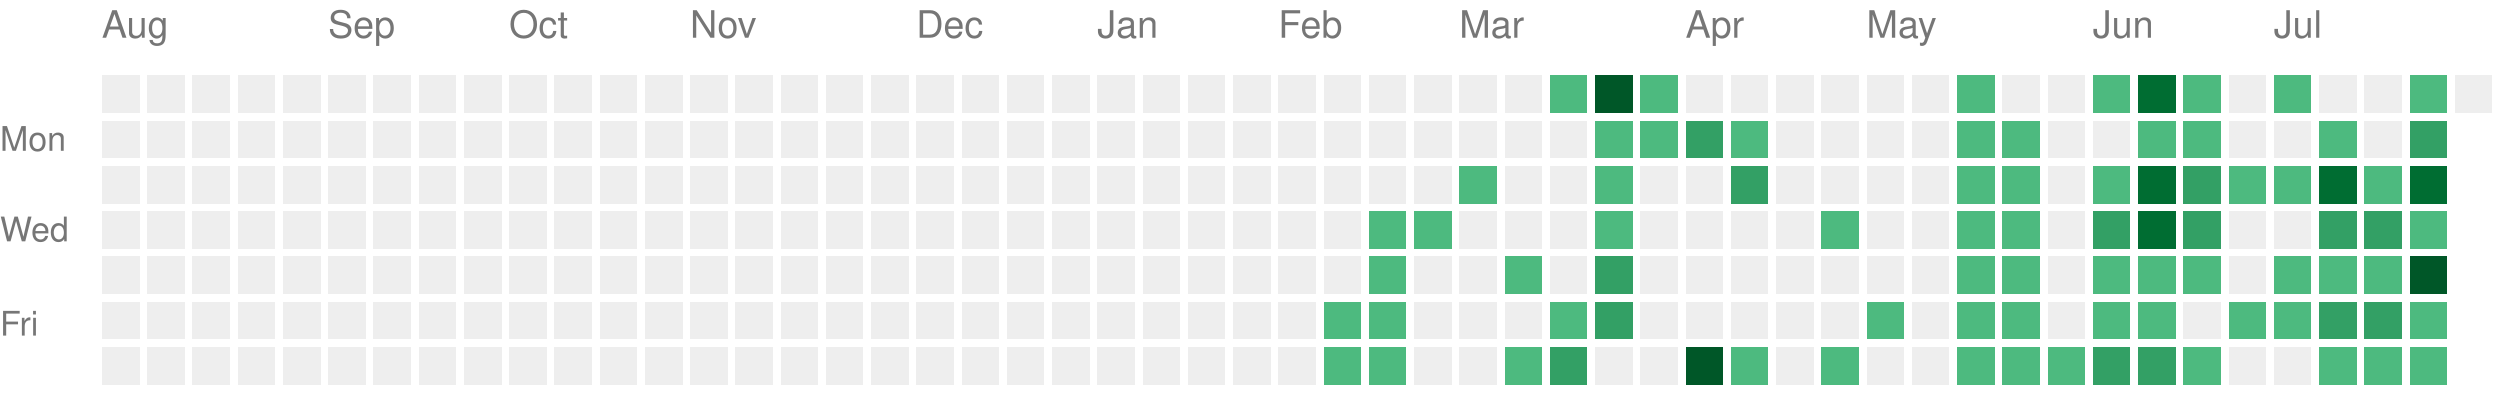
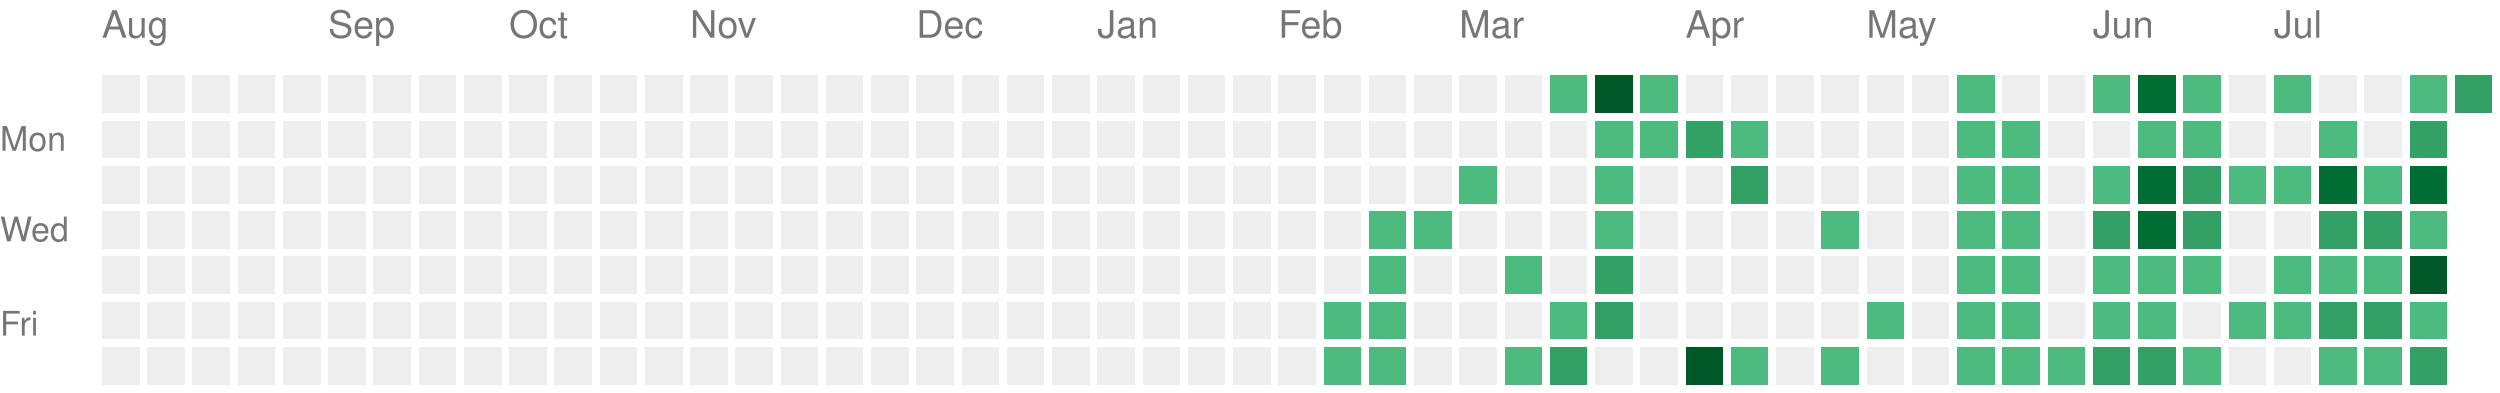
<svg xmlns="http://www.w3.org/2000/svg" version="1.1" width="663" height="104">
  <rect style="fill:#EEEEEE;shape-rendering:crispedges;" data-score="0" data-date="2025-08-03" x="27" y="20" width="10" height="10" />
  <rect style="fill:#EEEEEE;shape-rendering:crispedges;" data-score="0" data-date="2025-08-10" x="39" y="20" width="10" height="10" />
  <rect style="fill:#EEEEEE;shape-rendering:crispedges;" data-score="0" data-date="2025-08-17" x="51" y="20" width="10" height="10" />
  <rect style="fill:#EEEEEE;shape-rendering:crispedges;" data-score="0" data-date="2025-08-24" x="63" y="20" width="10" height="10" />
  <rect style="fill:#EEEEEE;shape-rendering:crispedges;" data-score="0" data-date="2025-08-31" x="75" y="20" width="10" height="10" />
  <rect style="fill:#EEEEEE;shape-rendering:crispedges;" data-score="0" data-date="2025-09-07" x="87" y="20" width="10" height="10" />
  <rect style="fill:#EEEEEE;shape-rendering:crispedges;" data-score="0" data-date="2025-09-14" x="99" y="20" width="10" height="10" />
  <rect style="fill:#EEEEEE;shape-rendering:crispedges;" data-score="0" data-date="2025-09-21" x="111" y="20" width="10" height="10" />
  <rect style="fill:#EEEEEE;shape-rendering:crispedges;" data-score="0" data-date="2025-09-28" x="123" y="20" width="10" height="10" />
  <rect style="fill:#EEEEEE;shape-rendering:crispedges;" data-score="0" data-date="2025-10-05" x="135" y="20" width="10" height="10" />
  <rect style="fill:#EEEEEE;shape-rendering:crispedges;" data-score="0" data-date="2025-10-12" x="147" y="20" width="10" height="10" />
  <rect style="fill:#EEEEEE;shape-rendering:crispedges;" data-score="0" data-date="2025-10-19" x="159" y="20" width="10" height="10" />
  <rect style="fill:#EEEEEE;shape-rendering:crispedges;" data-score="0" data-date="2025-10-26" x="171" y="20" width="10" height="10" />
  <rect style="fill:#EEEEEE;shape-rendering:crispedges;" data-score="0" data-date="2025-11-02" x="183" y="20" width="10" height="10" />
  <rect style="fill:#EEEEEE;shape-rendering:crispedges;" data-score="0" data-date="2025-11-09" x="195" y="20" width="10" height="10" />
  <rect style="fill:#EEEEEE;shape-rendering:crispedges;" data-score="0" data-date="2025-11-16" x="207" y="20" width="10" height="10" />
  <rect style="fill:#EEEEEE;shape-rendering:crispedges;" data-score="0" data-date="2025-11-23" x="219" y="20" width="10" height="10" />
  <rect style="fill:#EEEEEE;shape-rendering:crispedges;" data-score="0" data-date="2025-11-30" x="231" y="20" width="10" height="10" />
  <rect style="fill:#EEEEEE;shape-rendering:crispedges;" data-score="0" data-date="2025-12-07" x="243" y="20" width="10" height="10" />
  <rect style="fill:#EEEEEE;shape-rendering:crispedges;" data-score="0" data-date="2025-12-14" x="255" y="20" width="10" height="10" />
  <rect style="fill:#EEEEEE;shape-rendering:crispedges;" data-score="0" data-date="2025-12-21" x="267" y="20" width="10" height="10" />
  <rect style="fill:#EEEEEE;shape-rendering:crispedges;" data-score="0" data-date="2025-12-28" x="279" y="20" width="10" height="10" />
  <rect style="fill:#EEEEEE;shape-rendering:crispedges;" data-score="0" data-date="2026-01-04" x="291" y="20" width="10" height="10" />
  <rect style="fill:#EEEEEE;shape-rendering:crispedges;" data-score="0" data-date="2026-01-11" x="303" y="20" width="10" height="10" />
  <rect style="fill:#EEEEEE;shape-rendering:crispedges;" data-score="0" data-date="2026-01-18" x="315" y="20" width="10" height="10" />
  <rect style="fill:#EEEEEE;shape-rendering:crispedges;" data-score="0" data-date="2026-01-25" x="327" y="20" width="10" height="10" />
  <rect style="fill:#EEEEEE;shape-rendering:crispedges;" data-score="0" data-date="2026-02-01" x="339" y="20" width="10" height="10" />
  <rect style="fill:#EEEEEE;shape-rendering:crispedges;" data-score="0" data-date="2026-02-08" x="351" y="20" width="10" height="10" />
  <rect style="fill:#EEEEEE;shape-rendering:crispedges;" data-score="0" data-date="2026-02-15" x="363" y="20" width="10" height="10" />
  <rect style="fill:#EEEEEE;shape-rendering:crispedges;" data-score="0" data-date="2026-02-22" x="375" y="20" width="10" height="10" />
  <rect style="fill:#EEEEEE;shape-rendering:crispedges;" data-score="0" data-date="2026-03-01" x="387" y="20" width="10" height="10" />
  <rect style="fill:#EEEEEE;shape-rendering:crispedges;" data-score="0" data-date="2026-03-08" x="399" y="20" width="10" height="10" />
  <rect style="fill:#4dba7f;shape-rendering:crispedges;" data-score="1" data-date="2026-03-15" x="411" y="20" width="10" height="10" />
  <rect style="fill:#005728;shape-rendering:crispedges;" data-score="4" data-date="2026-03-22" x="423" y="20" width="10" height="10" />
  <rect style="fill:#4dba7f;shape-rendering:crispedges;" data-score="1" data-date="2026-03-29" x="435" y="20" width="10" height="10" />
  <rect style="fill:#EEEEEE;shape-rendering:crispedges;" data-score="0" data-date="2026-04-05" x="447" y="20" width="10" height="10" />
  <rect style="fill:#EEEEEE;shape-rendering:crispedges;" data-score="0" data-date="2026-04-12" x="459" y="20" width="10" height="10" />
  <rect style="fill:#EEEEEE;shape-rendering:crispedges;" data-score="0" data-date="2026-04-19" x="471" y="20" width="10" height="10" />
  <rect style="fill:#EEEEEE;shape-rendering:crispedges;" data-score="0" data-date="2026-04-26" x="483" y="20" width="10" height="10" />
  <rect style="fill:#EEEEEE;shape-rendering:crispedges;" data-score="0" data-date="2026-05-03" x="495" y="20" width="10" height="10" />
  <rect style="fill:#EEEEEE;shape-rendering:crispedges;" data-score="0" data-date="2026-05-10" x="507" y="20" width="10" height="10" />
  <rect style="fill:#4dba7f;shape-rendering:crispedges;" data-score="1" data-date="2026-05-17" x="519" y="20" width="10" height="10" />
  <rect style="fill:#EEEEEE;shape-rendering:crispedges;" data-score="0" data-date="2026-05-24" x="531" y="20" width="10" height="10" />
  <rect style="fill:#EEEEEE;shape-rendering:crispedges;" data-score="0" data-date="2026-05-31" x="543" y="20" width="10" height="10" />
  <rect style="fill:#4dba7f;shape-rendering:crispedges;" data-score="1" data-date="2026-06-07" x="555" y="20" width="10" height="10" />
  <rect style="fill:#006d32;shape-rendering:crispedges;" data-score="3" data-date="2026-06-14" x="567" y="20" width="10" height="10" />
  <rect style="fill:#4dba7f;shape-rendering:crispedges;" data-score="1" data-date="2026-06-21" x="579" y="20" width="10" height="10" />
  <rect style="fill:#EEEEEE;shape-rendering:crispedges;" data-score="0" data-date="2026-06-28" x="591" y="20" width="10" height="10" />
  <rect style="fill:#4dba7f;shape-rendering:crispedges;" data-score="1" data-date="2026-07-05" x="603" y="20" width="10" height="10" />
  <rect style="fill:#EEEEEE;shape-rendering:crispedges;" data-score="0" data-date="2026-07-12" x="615" y="20" width="10" height="10" />
  <rect style="fill:#EEEEEE;shape-rendering:crispedges;" data-score="0" data-date="2026-07-19" x="627" y="20" width="10" height="10" />
  <rect style="fill:#4dba7f;shape-rendering:crispedges;" data-score="1" data-date="2026-07-26" x="639" y="20" width="10" height="10" />
-   <rect style="fill:#EEEEEE;shape-rendering:crispedges;" data-score="0" data-date="2026-08-02" x="651" y="20" width="10" height="10" />
+   <rect style="fill:#33a065;shape-rendering:crispedges;" data-score="2" data-date="2026-08-02" x="651" y="20" width="10" height="10" />
  <rect style="fill:#EEEEEE;shape-rendering:crispedges;" data-score="0" data-date="2025-08-04" x="27" y="32" width="10" height="10" />
  <rect style="fill:#EEEEEE;shape-rendering:crispedges;" data-score="0" data-date="2025-08-11" x="39" y="32" width="10" height="10" />
  <rect style="fill:#EEEEEE;shape-rendering:crispedges;" data-score="0" data-date="2025-08-18" x="51" y="32" width="10" height="10" />
  <rect style="fill:#EEEEEE;shape-rendering:crispedges;" data-score="0" data-date="2025-08-25" x="63" y="32" width="10" height="10" />
  <rect style="fill:#EEEEEE;shape-rendering:crispedges;" data-score="0" data-date="2025-09-01" x="75" y="32" width="10" height="10" />
  <rect style="fill:#EEEEEE;shape-rendering:crispedges;" data-score="0" data-date="2025-09-08" x="87" y="32" width="10" height="10" />
  <rect style="fill:#EEEEEE;shape-rendering:crispedges;" data-score="0" data-date="2025-09-15" x="99" y="32" width="10" height="10" />
  <rect style="fill:#EEEEEE;shape-rendering:crispedges;" data-score="0" data-date="2025-09-22" x="111" y="32" width="10" height="10" />
  <rect style="fill:#EEEEEE;shape-rendering:crispedges;" data-score="0" data-date="2025-09-29" x="123" y="32" width="10" height="10" />
  <rect style="fill:#EEEEEE;shape-rendering:crispedges;" data-score="0" data-date="2025-10-06" x="135" y="32" width="10" height="10" />
  <rect style="fill:#EEEEEE;shape-rendering:crispedges;" data-score="0" data-date="2025-10-13" x="147" y="32" width="10" height="10" />
  <rect style="fill:#EEEEEE;shape-rendering:crispedges;" data-score="0" data-date="2025-10-20" x="159" y="32" width="10" height="10" />
  <rect style="fill:#EEEEEE;shape-rendering:crispedges;" data-score="0" data-date="2025-10-27" x="171" y="32" width="10" height="10" />
  <rect style="fill:#EEEEEE;shape-rendering:crispedges;" data-score="0" data-date="2025-11-03" x="183" y="32" width="10" height="10" />
  <rect style="fill:#EEEEEE;shape-rendering:crispedges;" data-score="0" data-date="2025-11-10" x="195" y="32" width="10" height="10" />
  <rect style="fill:#EEEEEE;shape-rendering:crispedges;" data-score="0" data-date="2025-11-17" x="207" y="32" width="10" height="10" />
  <rect style="fill:#EEEEEE;shape-rendering:crispedges;" data-score="0" data-date="2025-11-24" x="219" y="32" width="10" height="10" />
  <rect style="fill:#EEEEEE;shape-rendering:crispedges;" data-score="0" data-date="2025-12-01" x="231" y="32" width="10" height="10" />
  <rect style="fill:#EEEEEE;shape-rendering:crispedges;" data-score="0" data-date="2025-12-08" x="243" y="32" width="10" height="10" />
  <rect style="fill:#EEEEEE;shape-rendering:crispedges;" data-score="0" data-date="2025-12-15" x="255" y="32" width="10" height="10" />
  <rect style="fill:#EEEEEE;shape-rendering:crispedges;" data-score="0" data-date="2025-12-22" x="267" y="32" width="10" height="10" />
  <rect style="fill:#EEEEEE;shape-rendering:crispedges;" data-score="0" data-date="2025-12-29" x="279" y="32" width="10" height="10" />
  <rect style="fill:#EEEEEE;shape-rendering:crispedges;" data-score="0" data-date="2026-01-05" x="291" y="32" width="10" height="10" />
  <rect style="fill:#EEEEEE;shape-rendering:crispedges;" data-score="0" data-date="2026-01-12" x="303" y="32" width="10" height="10" />
  <rect style="fill:#EEEEEE;shape-rendering:crispedges;" data-score="0" data-date="2026-01-19" x="315" y="32" width="10" height="10" />
  <rect style="fill:#EEEEEE;shape-rendering:crispedges;" data-score="0" data-date="2026-01-26" x="327" y="32" width="10" height="10" />
  <rect style="fill:#EEEEEE;shape-rendering:crispedges;" data-score="0" data-date="2026-02-02" x="339" y="32" width="10" height="10" />
  <rect style="fill:#EEEEEE;shape-rendering:crispedges;" data-score="0" data-date="2026-02-09" x="351" y="32" width="10" height="10" />
  <rect style="fill:#EEEEEE;shape-rendering:crispedges;" data-score="0" data-date="2026-02-16" x="363" y="32" width="10" height="10" />
  <rect style="fill:#EEEEEE;shape-rendering:crispedges;" data-score="0" data-date="2026-02-23" x="375" y="32" width="10" height="10" />
  <rect style="fill:#EEEEEE;shape-rendering:crispedges;" data-score="0" data-date="2026-03-02" x="387" y="32" width="10" height="10" />
  <rect style="fill:#EEEEEE;shape-rendering:crispedges;" data-score="0" data-date="2026-03-09" x="399" y="32" width="10" height="10" />
  <rect style="fill:#EEEEEE;shape-rendering:crispedges;" data-score="0" data-date="2026-03-16" x="411" y="32" width="10" height="10" />
  <rect style="fill:#4dba7f;shape-rendering:crispedges;" data-score="1" data-date="2026-03-23" x="423" y="32" width="10" height="10" />
  <rect style="fill:#4dba7f;shape-rendering:crispedges;" data-score="1" data-date="2026-03-30" x="435" y="32" width="10" height="10" />
  <rect style="fill:#33a065;shape-rendering:crispedges;" data-score="2" data-date="2026-04-06" x="447" y="32" width="10" height="10" />
  <rect style="fill:#4dba7f;shape-rendering:crispedges;" data-score="1" data-date="2026-04-13" x="459" y="32" width="10" height="10" />
  <rect style="fill:#EEEEEE;shape-rendering:crispedges;" data-score="0" data-date="2026-04-20" x="471" y="32" width="10" height="10" />
  <rect style="fill:#EEEEEE;shape-rendering:crispedges;" data-score="0" data-date="2026-04-27" x="483" y="32" width="10" height="10" />
  <rect style="fill:#EEEEEE;shape-rendering:crispedges;" data-score="0" data-date="2026-05-04" x="495" y="32" width="10" height="10" />
  <rect style="fill:#EEEEEE;shape-rendering:crispedges;" data-score="0" data-date="2026-05-11" x="507" y="32" width="10" height="10" />
  <rect style="fill:#4dba7f;shape-rendering:crispedges;" data-score="1" data-date="2026-05-18" x="519" y="32" width="10" height="10" />
  <rect style="fill:#4dba7f;shape-rendering:crispedges;" data-score="1" data-date="2026-05-25" x="531" y="32" width="10" height="10" />
  <rect style="fill:#EEEEEE;shape-rendering:crispedges;" data-score="0" data-date="2026-06-01" x="543" y="32" width="10" height="10" />
  <rect style="fill:#EEEEEE;shape-rendering:crispedges;" data-score="0" data-date="2026-06-08" x="555" y="32" width="10" height="10" />
  <rect style="fill:#4dba7f;shape-rendering:crispedges;" data-score="1" data-date="2026-06-15" x="567" y="32" width="10" height="10" />
  <rect style="fill:#4dba7f;shape-rendering:crispedges;" data-score="1" data-date="2026-06-22" x="579" y="32" width="10" height="10" />
  <rect style="fill:#EEEEEE;shape-rendering:crispedges;" data-score="0" data-date="2026-06-29" x="591" y="32" width="10" height="10" />
  <rect style="fill:#EEEEEE;shape-rendering:crispedges;" data-score="0" data-date="2026-07-06" x="603" y="32" width="10" height="10" />
  <rect style="fill:#4dba7f;shape-rendering:crispedges;" data-score="1" data-date="2026-07-13" x="615" y="32" width="10" height="10" />
  <rect style="fill:#EEEEEE;shape-rendering:crispedges;" data-score="0" data-date="2026-07-20" x="627" y="32" width="10" height="10" />
  <rect style="fill:#33a065;shape-rendering:crispedges;" data-score="2" data-date="2026-07-27" x="639" y="32" width="10" height="10" />
  <rect style="fill:#EEEEEE;shape-rendering:crispedges;" data-score="0" data-date="2025-08-05" x="27" y="44" width="10" height="10" />
  <rect style="fill:#EEEEEE;shape-rendering:crispedges;" data-score="0" data-date="2025-08-12" x="39" y="44" width="10" height="10" />
  <rect style="fill:#EEEEEE;shape-rendering:crispedges;" data-score="0" data-date="2025-08-19" x="51" y="44" width="10" height="10" />
  <rect style="fill:#EEEEEE;shape-rendering:crispedges;" data-score="0" data-date="2025-08-26" x="63" y="44" width="10" height="10" />
  <rect style="fill:#EEEEEE;shape-rendering:crispedges;" data-score="0" data-date="2025-09-02" x="75" y="44" width="10" height="10" />
  <rect style="fill:#EEEEEE;shape-rendering:crispedges;" data-score="0" data-date="2025-09-09" x="87" y="44" width="10" height="10" />
  <rect style="fill:#EEEEEE;shape-rendering:crispedges;" data-score="0" data-date="2025-09-16" x="99" y="44" width="10" height="10" />
  <rect style="fill:#EEEEEE;shape-rendering:crispedges;" data-score="0" data-date="2025-09-23" x="111" y="44" width="10" height="10" />
  <rect style="fill:#EEEEEE;shape-rendering:crispedges;" data-score="0" data-date="2025-09-30" x="123" y="44" width="10" height="10" />
  <rect style="fill:#EEEEEE;shape-rendering:crispedges;" data-score="0" data-date="2025-10-07" x="135" y="44" width="10" height="10" />
  <rect style="fill:#EEEEEE;shape-rendering:crispedges;" data-score="0" data-date="2025-10-14" x="147" y="44" width="10" height="10" />
  <rect style="fill:#EEEEEE;shape-rendering:crispedges;" data-score="0" data-date="2025-10-21" x="159" y="44" width="10" height="10" />
  <rect style="fill:#EEEEEE;shape-rendering:crispedges;" data-score="0" data-date="2025-10-28" x="171" y="44" width="10" height="10" />
  <rect style="fill:#EEEEEE;shape-rendering:crispedges;" data-score="0" data-date="2025-11-04" x="183" y="44" width="10" height="10" />
  <rect style="fill:#EEEEEE;shape-rendering:crispedges;" data-score="0" data-date="2025-11-11" x="195" y="44" width="10" height="10" />
  <rect style="fill:#EEEEEE;shape-rendering:crispedges;" data-score="0" data-date="2025-11-18" x="207" y="44" width="10" height="10" />
  <rect style="fill:#EEEEEE;shape-rendering:crispedges;" data-score="0" data-date="2025-11-25" x="219" y="44" width="10" height="10" />
  <rect style="fill:#EEEEEE;shape-rendering:crispedges;" data-score="0" data-date="2025-12-02" x="231" y="44" width="10" height="10" />
  <rect style="fill:#EEEEEE;shape-rendering:crispedges;" data-score="0" data-date="2025-12-09" x="243" y="44" width="10" height="10" />
  <rect style="fill:#EEEEEE;shape-rendering:crispedges;" data-score="0" data-date="2025-12-16" x="255" y="44" width="10" height="10" />
  <rect style="fill:#EEEEEE;shape-rendering:crispedges;" data-score="0" data-date="2025-12-23" x="267" y="44" width="10" height="10" />
  <rect style="fill:#EEEEEE;shape-rendering:crispedges;" data-score="0" data-date="2025-12-30" x="279" y="44" width="10" height="10" />
  <rect style="fill:#EEEEEE;shape-rendering:crispedges;" data-score="0" data-date="2026-01-06" x="291" y="44" width="10" height="10" />
  <rect style="fill:#EEEEEE;shape-rendering:crispedges;" data-score="0" data-date="2026-01-13" x="303" y="44" width="10" height="10" />
  <rect style="fill:#EEEEEE;shape-rendering:crispedges;" data-score="0" data-date="2026-01-20" x="315" y="44" width="10" height="10" />
  <rect style="fill:#EEEEEE;shape-rendering:crispedges;" data-score="0" data-date="2026-01-27" x="327" y="44" width="10" height="10" />
  <rect style="fill:#EEEEEE;shape-rendering:crispedges;" data-score="0" data-date="2026-02-03" x="339" y="44" width="10" height="10" />
  <rect style="fill:#EEEEEE;shape-rendering:crispedges;" data-score="0" data-date="2026-02-10" x="351" y="44" width="10" height="10" />
  <rect style="fill:#EEEEEE;shape-rendering:crispedges;" data-score="0" data-date="2026-02-17" x="363" y="44" width="10" height="10" />
  <rect style="fill:#EEEEEE;shape-rendering:crispedges;" data-score="0" data-date="2026-02-24" x="375" y="44" width="10" height="10" />
  <rect style="fill:#4dba7f;shape-rendering:crispedges;" data-score="1" data-date="2026-03-03" x="387" y="44" width="10" height="10" />
  <rect style="fill:#EEEEEE;shape-rendering:crispedges;" data-score="0" data-date="2026-03-10" x="399" y="44" width="10" height="10" />
  <rect style="fill:#EEEEEE;shape-rendering:crispedges;" data-score="0" data-date="2026-03-17" x="411" y="44" width="10" height="10" />
  <rect style="fill:#4dba7f;shape-rendering:crispedges;" data-score="1" data-date="2026-03-24" x="423" y="44" width="10" height="10" />
  <rect style="fill:#EEEEEE;shape-rendering:crispedges;" data-score="0" data-date="2026-03-31" x="435" y="44" width="10" height="10" />
  <rect style="fill:#EEEEEE;shape-rendering:crispedges;" data-score="0" data-date="2026-04-07" x="447" y="44" width="10" height="10" />
  <rect style="fill:#33a065;shape-rendering:crispedges;" data-score="2" data-date="2026-04-14" x="459" y="44" width="10" height="10" />
  <rect style="fill:#EEEEEE;shape-rendering:crispedges;" data-score="0" data-date="2026-04-21" x="471" y="44" width="10" height="10" />
  <rect style="fill:#EEEEEE;shape-rendering:crispedges;" data-score="0" data-date="2026-04-28" x="483" y="44" width="10" height="10" />
  <rect style="fill:#EEEEEE;shape-rendering:crispedges;" data-score="0" data-date="2026-05-05" x="495" y="44" width="10" height="10" />
  <rect style="fill:#EEEEEE;shape-rendering:crispedges;" data-score="0" data-date="2026-05-12" x="507" y="44" width="10" height="10" />
  <rect style="fill:#4dba7f;shape-rendering:crispedges;" data-score="1" data-date="2026-05-19" x="519" y="44" width="10" height="10" />
  <rect style="fill:#4dba7f;shape-rendering:crispedges;" data-score="1" data-date="2026-05-26" x="531" y="44" width="10" height="10" />
  <rect style="fill:#EEEEEE;shape-rendering:crispedges;" data-score="0" data-date="2026-06-02" x="543" y="44" width="10" height="10" />
  <rect style="fill:#4dba7f;shape-rendering:crispedges;" data-score="1" data-date="2026-06-09" x="555" y="44" width="10" height="10" />
  <rect style="fill:#006d32;shape-rendering:crispedges;" data-score="3" data-date="2026-06-16" x="567" y="44" width="10" height="10" />
  <rect style="fill:#33a065;shape-rendering:crispedges;" data-score="2" data-date="2026-06-23" x="579" y="44" width="10" height="10" />
  <rect style="fill:#4dba7f;shape-rendering:crispedges;" data-score="1" data-date="2026-06-30" x="591" y="44" width="10" height="10" />
  <rect style="fill:#4dba7f;shape-rendering:crispedges;" data-score="1" data-date="2026-07-07" x="603" y="44" width="10" height="10" />
  <rect style="fill:#006d32;shape-rendering:crispedges;" data-score="3" data-date="2026-07-14" x="615" y="44" width="10" height="10" />
  <rect style="fill:#4dba7f;shape-rendering:crispedges;" data-score="1" data-date="2026-07-21" x="627" y="44" width="10" height="10" />
  <rect style="fill:#006d32;shape-rendering:crispedges;" data-score="3" data-date="2026-07-28" x="639" y="44" width="10" height="10" />
  <rect style="fill:#EEEEEE;shape-rendering:crispedges;" data-score="0" data-date="2025-08-06" x="27" y="56" width="10" height="10" />
  <rect style="fill:#EEEEEE;shape-rendering:crispedges;" data-score="0" data-date="2025-08-13" x="39" y="56" width="10" height="10" />
  <rect style="fill:#EEEEEE;shape-rendering:crispedges;" data-score="0" data-date="2025-08-20" x="51" y="56" width="10" height="10" />
  <rect style="fill:#EEEEEE;shape-rendering:crispedges;" data-score="0" data-date="2025-08-27" x="63" y="56" width="10" height="10" />
  <rect style="fill:#EEEEEE;shape-rendering:crispedges;" data-score="0" data-date="2025-09-03" x="75" y="56" width="10" height="10" />
  <rect style="fill:#EEEEEE;shape-rendering:crispedges;" data-score="0" data-date="2025-09-10" x="87" y="56" width="10" height="10" />
  <rect style="fill:#EEEEEE;shape-rendering:crispedges;" data-score="0" data-date="2025-09-17" x="99" y="56" width="10" height="10" />
  <rect style="fill:#EEEEEE;shape-rendering:crispedges;" data-score="0" data-date="2025-09-24" x="111" y="56" width="10" height="10" />
  <rect style="fill:#EEEEEE;shape-rendering:crispedges;" data-score="0" data-date="2025-10-01" x="123" y="56" width="10" height="10" />
  <rect style="fill:#EEEEEE;shape-rendering:crispedges;" data-score="0" data-date="2025-10-08" x="135" y="56" width="10" height="10" />
  <rect style="fill:#EEEEEE;shape-rendering:crispedges;" data-score="0" data-date="2025-10-15" x="147" y="56" width="10" height="10" />
  <rect style="fill:#EEEEEE;shape-rendering:crispedges;" data-score="0" data-date="2025-10-22" x="159" y="56" width="10" height="10" />
  <rect style="fill:#EEEEEE;shape-rendering:crispedges;" data-score="0" data-date="2025-10-29" x="171" y="56" width="10" height="10" />
  <rect style="fill:#EEEEEE;shape-rendering:crispedges;" data-score="0" data-date="2025-11-05" x="183" y="56" width="10" height="10" />
  <rect style="fill:#EEEEEE;shape-rendering:crispedges;" data-score="0" data-date="2025-11-12" x="195" y="56" width="10" height="10" />
  <rect style="fill:#EEEEEE;shape-rendering:crispedges;" data-score="0" data-date="2025-11-19" x="207" y="56" width="10" height="10" />
  <rect style="fill:#EEEEEE;shape-rendering:crispedges;" data-score="0" data-date="2025-11-26" x="219" y="56" width="10" height="10" />
  <rect style="fill:#EEEEEE;shape-rendering:crispedges;" data-score="0" data-date="2025-12-03" x="231" y="56" width="10" height="10" />
  <rect style="fill:#EEEEEE;shape-rendering:crispedges;" data-score="0" data-date="2025-12-10" x="243" y="56" width="10" height="10" />
  <rect style="fill:#EEEEEE;shape-rendering:crispedges;" data-score="0" data-date="2025-12-17" x="255" y="56" width="10" height="10" />
  <rect style="fill:#EEEEEE;shape-rendering:crispedges;" data-score="0" data-date="2025-12-24" x="267" y="56" width="10" height="10" />
  <rect style="fill:#EEEEEE;shape-rendering:crispedges;" data-score="0" data-date="2025-12-31" x="279" y="56" width="10" height="10" />
  <rect style="fill:#EEEEEE;shape-rendering:crispedges;" data-score="0" data-date="2026-01-07" x="291" y="56" width="10" height="10" />
  <rect style="fill:#EEEEEE;shape-rendering:crispedges;" data-score="0" data-date="2026-01-14" x="303" y="56" width="10" height="10" />
  <rect style="fill:#EEEEEE;shape-rendering:crispedges;" data-score="0" data-date="2026-01-21" x="315" y="56" width="10" height="10" />
  <rect style="fill:#EEEEEE;shape-rendering:crispedges;" data-score="0" data-date="2026-01-28" x="327" y="56" width="10" height="10" />
  <rect style="fill:#EEEEEE;shape-rendering:crispedges;" data-score="0" data-date="2026-02-04" x="339" y="56" width="10" height="10" />
  <rect style="fill:#EEEEEE;shape-rendering:crispedges;" data-score="0" data-date="2026-02-11" x="351" y="56" width="10" height="10" />
  <rect style="fill:#4dba7f;shape-rendering:crispedges;" data-score="1" data-date="2026-02-18" x="363" y="56" width="10" height="10" />
  <rect style="fill:#4dba7f;shape-rendering:crispedges;" data-score="1" data-date="2026-02-25" x="375" y="56" width="10" height="10" />
  <rect style="fill:#EEEEEE;shape-rendering:crispedges;" data-score="0" data-date="2026-03-04" x="387" y="56" width="10" height="10" />
  <rect style="fill:#EEEEEE;shape-rendering:crispedges;" data-score="0" data-date="2026-03-11" x="399" y="56" width="10" height="10" />
  <rect style="fill:#EEEEEE;shape-rendering:crispedges;" data-score="0" data-date="2026-03-18" x="411" y="56" width="10" height="10" />
  <rect style="fill:#4dba7f;shape-rendering:crispedges;" data-score="1" data-date="2026-03-25" x="423" y="56" width="10" height="10" />
  <rect style="fill:#EEEEEE;shape-rendering:crispedges;" data-score="0" data-date="2026-04-01" x="435" y="56" width="10" height="10" />
  <rect style="fill:#EEEEEE;shape-rendering:crispedges;" data-score="0" data-date="2026-04-08" x="447" y="56" width="10" height="10" />
  <rect style="fill:#EEEEEE;shape-rendering:crispedges;" data-score="0" data-date="2026-04-15" x="459" y="56" width="10" height="10" />
  <rect style="fill:#EEEEEE;shape-rendering:crispedges;" data-score="0" data-date="2026-04-22" x="471" y="56" width="10" height="10" />
  <rect style="fill:#4dba7f;shape-rendering:crispedges;" data-score="1" data-date="2026-04-29" x="483" y="56" width="10" height="10" />
  <rect style="fill:#EEEEEE;shape-rendering:crispedges;" data-score="0" data-date="2026-05-06" x="495" y="56" width="10" height="10" />
  <rect style="fill:#EEEEEE;shape-rendering:crispedges;" data-score="0" data-date="2026-05-13" x="507" y="56" width="10" height="10" />
  <rect style="fill:#4dba7f;shape-rendering:crispedges;" data-score="1" data-date="2026-05-20" x="519" y="56" width="10" height="10" />
  <rect style="fill:#4dba7f;shape-rendering:crispedges;" data-score="1" data-date="2026-05-27" x="531" y="56" width="10" height="10" />
  <rect style="fill:#EEEEEE;shape-rendering:crispedges;" data-score="0" data-date="2026-06-03" x="543" y="56" width="10" height="10" />
  <rect style="fill:#33a065;shape-rendering:crispedges;" data-score="2" data-date="2026-06-10" x="555" y="56" width="10" height="10" />
  <rect style="fill:#006d32;shape-rendering:crispedges;" data-score="3" data-date="2026-06-17" x="567" y="56" width="10" height="10" />
  <rect style="fill:#33a065;shape-rendering:crispedges;" data-score="2" data-date="2026-06-24" x="579" y="56" width="10" height="10" />
  <rect style="fill:#EEEEEE;shape-rendering:crispedges;" data-score="0" data-date="2026-07-01" x="591" y="56" width="10" height="10" />
  <rect style="fill:#EEEEEE;shape-rendering:crispedges;" data-score="0" data-date="2026-07-08" x="603" y="56" width="10" height="10" />
  <rect style="fill:#33a065;shape-rendering:crispedges;" data-score="2" data-date="2026-07-15" x="615" y="56" width="10" height="10" />
  <rect style="fill:#33a065;shape-rendering:crispedges;" data-score="2" data-date="2026-07-22" x="627" y="56" width="10" height="10" />
  <rect style="fill:#4dba7f;shape-rendering:crispedges;" data-score="1" data-date="2026-07-29" x="639" y="56" width="10" height="10" />
  <rect style="fill:#EEEEEE;shape-rendering:crispedges;" data-score="0" data-date="2025-08-07" x="27" y="68" width="10" height="10" />
  <rect style="fill:#EEEEEE;shape-rendering:crispedges;" data-score="0" data-date="2025-08-14" x="39" y="68" width="10" height="10" />
  <rect style="fill:#EEEEEE;shape-rendering:crispedges;" data-score="0" data-date="2025-08-21" x="51" y="68" width="10" height="10" />
  <rect style="fill:#EEEEEE;shape-rendering:crispedges;" data-score="0" data-date="2025-08-28" x="63" y="68" width="10" height="10" />
  <rect style="fill:#EEEEEE;shape-rendering:crispedges;" data-score="0" data-date="2025-09-04" x="75" y="68" width="10" height="10" />
  <rect style="fill:#EEEEEE;shape-rendering:crispedges;" data-score="0" data-date="2025-09-11" x="87" y="68" width="10" height="10" />
  <rect style="fill:#EEEEEE;shape-rendering:crispedges;" data-score="0" data-date="2025-09-18" x="99" y="68" width="10" height="10" />
  <rect style="fill:#EEEEEE;shape-rendering:crispedges;" data-score="0" data-date="2025-09-25" x="111" y="68" width="10" height="10" />
  <rect style="fill:#EEEEEE;shape-rendering:crispedges;" data-score="0" data-date="2025-10-02" x="123" y="68" width="10" height="10" />
  <rect style="fill:#EEEEEE;shape-rendering:crispedges;" data-score="0" data-date="2025-10-09" x="135" y="68" width="10" height="10" />
  <rect style="fill:#EEEEEE;shape-rendering:crispedges;" data-score="0" data-date="2025-10-16" x="147" y="68" width="10" height="10" />
  <rect style="fill:#EEEEEE;shape-rendering:crispedges;" data-score="0" data-date="2025-10-23" x="159" y="68" width="10" height="10" />
  <rect style="fill:#EEEEEE;shape-rendering:crispedges;" data-score="0" data-date="2025-10-30" x="171" y="68" width="10" height="10" />
  <rect style="fill:#EEEEEE;shape-rendering:crispedges;" data-score="0" data-date="2025-11-06" x="183" y="68" width="10" height="10" />
  <rect style="fill:#EEEEEE;shape-rendering:crispedges;" data-score="0" data-date="2025-11-13" x="195" y="68" width="10" height="10" />
  <rect style="fill:#EEEEEE;shape-rendering:crispedges;" data-score="0" data-date="2025-11-20" x="207" y="68" width="10" height="10" />
  <rect style="fill:#EEEEEE;shape-rendering:crispedges;" data-score="0" data-date="2025-11-27" x="219" y="68" width="10" height="10" />
  <rect style="fill:#EEEEEE;shape-rendering:crispedges;" data-score="0" data-date="2025-12-04" x="231" y="68" width="10" height="10" />
  <rect style="fill:#EEEEEE;shape-rendering:crispedges;" data-score="0" data-date="2025-12-11" x="243" y="68" width="10" height="10" />
  <rect style="fill:#EEEEEE;shape-rendering:crispedges;" data-score="0" data-date="2025-12-18" x="255" y="68" width="10" height="10" />
  <rect style="fill:#EEEEEE;shape-rendering:crispedges;" data-score="0" data-date="2025-12-25" x="267" y="68" width="10" height="10" />
  <rect style="fill:#EEEEEE;shape-rendering:crispedges;" data-score="0" data-date="2026-01-01" x="279" y="68" width="10" height="10" />
  <rect style="fill:#EEEEEE;shape-rendering:crispedges;" data-score="0" data-date="2026-01-08" x="291" y="68" width="10" height="10" />
  <rect style="fill:#EEEEEE;shape-rendering:crispedges;" data-score="0" data-date="2026-01-15" x="303" y="68" width="10" height="10" />
  <rect style="fill:#EEEEEE;shape-rendering:crispedges;" data-score="0" data-date="2026-01-22" x="315" y="68" width="10" height="10" />
  <rect style="fill:#EEEEEE;shape-rendering:crispedges;" data-score="0" data-date="2026-01-29" x="327" y="68" width="10" height="10" />
  <rect style="fill:#EEEEEE;shape-rendering:crispedges;" data-score="0" data-date="2026-02-05" x="339" y="68" width="10" height="10" />
  <rect style="fill:#EEEEEE;shape-rendering:crispedges;" data-score="0" data-date="2026-02-12" x="351" y="68" width="10" height="10" />
  <rect style="fill:#4dba7f;shape-rendering:crispedges;" data-score="1" data-date="2026-02-19" x="363" y="68" width="10" height="10" />
  <rect style="fill:#EEEEEE;shape-rendering:crispedges;" data-score="0" data-date="2026-02-26" x="375" y="68" width="10" height="10" />
  <rect style="fill:#EEEEEE;shape-rendering:crispedges;" data-score="0" data-date="2026-03-05" x="387" y="68" width="10" height="10" />
  <rect style="fill:#4dba7f;shape-rendering:crispedges;" data-score="1" data-date="2026-03-12" x="399" y="68" width="10" height="10" />
  <rect style="fill:#EEEEEE;shape-rendering:crispedges;" data-score="0" data-date="2026-03-19" x="411" y="68" width="10" height="10" />
  <rect style="fill:#33a065;shape-rendering:crispedges;" data-score="2" data-date="2026-03-26" x="423" y="68" width="10" height="10" />
  <rect style="fill:#EEEEEE;shape-rendering:crispedges;" data-score="0" data-date="2026-04-02" x="435" y="68" width="10" height="10" />
  <rect style="fill:#EEEEEE;shape-rendering:crispedges;" data-score="0" data-date="2026-04-09" x="447" y="68" width="10" height="10" />
  <rect style="fill:#EEEEEE;shape-rendering:crispedges;" data-score="0" data-date="2026-04-16" x="459" y="68" width="10" height="10" />
  <rect style="fill:#EEEEEE;shape-rendering:crispedges;" data-score="0" data-date="2026-04-23" x="471" y="68" width="10" height="10" />
  <rect style="fill:#EEEEEE;shape-rendering:crispedges;" data-score="0" data-date="2026-04-30" x="483" y="68" width="10" height="10" />
  <rect style="fill:#EEEEEE;shape-rendering:crispedges;" data-score="0" data-date="2026-05-07" x="495" y="68" width="10" height="10" />
  <rect style="fill:#EEEEEE;shape-rendering:crispedges;" data-score="0" data-date="2026-05-14" x="507" y="68" width="10" height="10" />
  <rect style="fill:#4dba7f;shape-rendering:crispedges;" data-score="1" data-date="2026-05-21" x="519" y="68" width="10" height="10" />
  <rect style="fill:#4dba7f;shape-rendering:crispedges;" data-score="1" data-date="2026-05-28" x="531" y="68" width="10" height="10" />
  <rect style="fill:#EEEEEE;shape-rendering:crispedges;" data-score="0" data-date="2026-06-04" x="543" y="68" width="10" height="10" />
  <rect style="fill:#4dba7f;shape-rendering:crispedges;" data-score="1" data-date="2026-06-11" x="555" y="68" width="10" height="10" />
  <rect style="fill:#4dba7f;shape-rendering:crispedges;" data-score="1" data-date="2026-06-18" x="567" y="68" width="10" height="10" />
  <rect style="fill:#4dba7f;shape-rendering:crispedges;" data-score="1" data-date="2026-06-25" x="579" y="68" width="10" height="10" />
  <rect style="fill:#EEEEEE;shape-rendering:crispedges;" data-score="0" data-date="2026-07-02" x="591" y="68" width="10" height="10" />
  <rect style="fill:#4dba7f;shape-rendering:crispedges;" data-score="1" data-date="2026-07-09" x="603" y="68" width="10" height="10" />
  <rect style="fill:#4dba7f;shape-rendering:crispedges;" data-score="1" data-date="2026-07-16" x="615" y="68" width="10" height="10" />
  <rect style="fill:#4dba7f;shape-rendering:crispedges;" data-score="1" data-date="2026-07-23" x="627" y="68" width="10" height="10" />
  <rect style="fill:#005728;shape-rendering:crispedges;" data-score="4" data-date="2026-07-30" x="639" y="68" width="10" height="10" />
  <rect style="fill:#EEEEEE;shape-rendering:crispedges;" data-score="0" data-date="2025-08-08" x="27" y="80" width="10" height="10" />
  <rect style="fill:#EEEEEE;shape-rendering:crispedges;" data-score="0" data-date="2025-08-15" x="39" y="80" width="10" height="10" />
  <rect style="fill:#EEEEEE;shape-rendering:crispedges;" data-score="0" data-date="2025-08-22" x="51" y="80" width="10" height="10" />
  <rect style="fill:#EEEEEE;shape-rendering:crispedges;" data-score="0" data-date="2025-08-29" x="63" y="80" width="10" height="10" />
  <rect style="fill:#EEEEEE;shape-rendering:crispedges;" data-score="0" data-date="2025-09-05" x="75" y="80" width="10" height="10" />
  <rect style="fill:#EEEEEE;shape-rendering:crispedges;" data-score="0" data-date="2025-09-12" x="87" y="80" width="10" height="10" />
  <rect style="fill:#EEEEEE;shape-rendering:crispedges;" data-score="0" data-date="2025-09-19" x="99" y="80" width="10" height="10" />
  <rect style="fill:#EEEEEE;shape-rendering:crispedges;" data-score="0" data-date="2025-09-26" x="111" y="80" width="10" height="10" />
  <rect style="fill:#EEEEEE;shape-rendering:crispedges;" data-score="0" data-date="2025-10-03" x="123" y="80" width="10" height="10" />
  <rect style="fill:#EEEEEE;shape-rendering:crispedges;" data-score="0" data-date="2025-10-10" x="135" y="80" width="10" height="10" />
  <rect style="fill:#EEEEEE;shape-rendering:crispedges;" data-score="0" data-date="2025-10-17" x="147" y="80" width="10" height="10" />
  <rect style="fill:#EEEEEE;shape-rendering:crispedges;" data-score="0" data-date="2025-10-24" x="159" y="80" width="10" height="10" />
  <rect style="fill:#EEEEEE;shape-rendering:crispedges;" data-score="0" data-date="2025-10-31" x="171" y="80" width="10" height="10" />
  <rect style="fill:#EEEEEE;shape-rendering:crispedges;" data-score="0" data-date="2025-11-07" x="183" y="80" width="10" height="10" />
  <rect style="fill:#EEEEEE;shape-rendering:crispedges;" data-score="0" data-date="2025-11-14" x="195" y="80" width="10" height="10" />
  <rect style="fill:#EEEEEE;shape-rendering:crispedges;" data-score="0" data-date="2025-11-21" x="207" y="80" width="10" height="10" />
  <rect style="fill:#EEEEEE;shape-rendering:crispedges;" data-score="0" data-date="2025-11-28" x="219" y="80" width="10" height="10" />
  <rect style="fill:#EEEEEE;shape-rendering:crispedges;" data-score="0" data-date="2025-12-05" x="231" y="80" width="10" height="10" />
  <rect style="fill:#EEEEEE;shape-rendering:crispedges;" data-score="0" data-date="2025-12-12" x="243" y="80" width="10" height="10" />
  <rect style="fill:#EEEEEE;shape-rendering:crispedges;" data-score="0" data-date="2025-12-19" x="255" y="80" width="10" height="10" />
  <rect style="fill:#EEEEEE;shape-rendering:crispedges;" data-score="0" data-date="2025-12-26" x="267" y="80" width="10" height="10" />
  <rect style="fill:#EEEEEE;shape-rendering:crispedges;" data-score="0" data-date="2026-01-02" x="279" y="80" width="10" height="10" />
  <rect style="fill:#EEEEEE;shape-rendering:crispedges;" data-score="0" data-date="2026-01-09" x="291" y="80" width="10" height="10" />
  <rect style="fill:#EEEEEE;shape-rendering:crispedges;" data-score="0" data-date="2026-01-16" x="303" y="80" width="10" height="10" />
  <rect style="fill:#EEEEEE;shape-rendering:crispedges;" data-score="0" data-date="2026-01-23" x="315" y="80" width="10" height="10" />
  <rect style="fill:#EEEEEE;shape-rendering:crispedges;" data-score="0" data-date="2026-01-30" x="327" y="80" width="10" height="10" />
  <rect style="fill:#EEEEEE;shape-rendering:crispedges;" data-score="0" data-date="2026-02-06" x="339" y="80" width="10" height="10" />
  <rect style="fill:#4dba7f;shape-rendering:crispedges;" data-score="1" data-date="2026-02-13" x="351" y="80" width="10" height="10" />
  <rect style="fill:#4dba7f;shape-rendering:crispedges;" data-score="1" data-date="2026-02-20" x="363" y="80" width="10" height="10" />
  <rect style="fill:#EEEEEE;shape-rendering:crispedges;" data-score="0" data-date="2026-02-27" x="375" y="80" width="10" height="10" />
  <rect style="fill:#EEEEEE;shape-rendering:crispedges;" data-score="0" data-date="2026-03-06" x="387" y="80" width="10" height="10" />
  <rect style="fill:#EEEEEE;shape-rendering:crispedges;" data-score="0" data-date="2026-03-13" x="399" y="80" width="10" height="10" />
  <rect style="fill:#4dba7f;shape-rendering:crispedges;" data-score="1" data-date="2026-03-20" x="411" y="80" width="10" height="10" />
  <rect style="fill:#33a065;shape-rendering:crispedges;" data-score="2" data-date="2026-03-27" x="423" y="80" width="10" height="10" />
  <rect style="fill:#EEEEEE;shape-rendering:crispedges;" data-score="0" data-date="2026-04-03" x="435" y="80" width="10" height="10" />
  <rect style="fill:#EEEEEE;shape-rendering:crispedges;" data-score="0" data-date="2026-04-10" x="447" y="80" width="10" height="10" />
  <rect style="fill:#EEEEEE;shape-rendering:crispedges;" data-score="0" data-date="2026-04-17" x="459" y="80" width="10" height="10" />
  <rect style="fill:#EEEEEE;shape-rendering:crispedges;" data-score="0" data-date="2026-04-24" x="471" y="80" width="10" height="10" />
  <rect style="fill:#EEEEEE;shape-rendering:crispedges;" data-score="0" data-date="2026-05-01" x="483" y="80" width="10" height="10" />
  <rect style="fill:#4dba7f;shape-rendering:crispedges;" data-score="1" data-date="2026-05-08" x="495" y="80" width="10" height="10" />
  <rect style="fill:#EEEEEE;shape-rendering:crispedges;" data-score="0" data-date="2026-05-15" x="507" y="80" width="10" height="10" />
  <rect style="fill:#4dba7f;shape-rendering:crispedges;" data-score="1" data-date="2026-05-22" x="519" y="80" width="10" height="10" />
  <rect style="fill:#4dba7f;shape-rendering:crispedges;" data-score="1" data-date="2026-05-29" x="531" y="80" width="10" height="10" />
  <rect style="fill:#EEEEEE;shape-rendering:crispedges;" data-score="0" data-date="2026-06-05" x="543" y="80" width="10" height="10" />
  <rect style="fill:#4dba7f;shape-rendering:crispedges;" data-score="1" data-date="2026-06-12" x="555" y="80" width="10" height="10" />
  <rect style="fill:#4dba7f;shape-rendering:crispedges;" data-score="1" data-date="2026-06-19" x="567" y="80" width="10" height="10" />
  <rect style="fill:#EEEEEE;shape-rendering:crispedges;" data-score="0" data-date="2026-06-26" x="579" y="80" width="10" height="10" />
  <rect style="fill:#4dba7f;shape-rendering:crispedges;" data-score="1" data-date="2026-07-03" x="591" y="80" width="10" height="10" />
  <rect style="fill:#4dba7f;shape-rendering:crispedges;" data-score="1" data-date="2026-07-10" x="603" y="80" width="10" height="10" />
  <rect style="fill:#33a065;shape-rendering:crispedges;" data-score="2" data-date="2026-07-17" x="615" y="80" width="10" height="10" />
  <rect style="fill:#33a065;shape-rendering:crispedges;" data-score="2" data-date="2026-07-24" x="627" y="80" width="10" height="10" />
  <rect style="fill:#4dba7f;shape-rendering:crispedges;" data-score="1" data-date="2026-07-31" x="639" y="80" width="10" height="10" />
  <rect style="fill:#EEEEEE;shape-rendering:crispedges;" data-score="0" data-date="2025-08-09" x="27" y="92" width="10" height="10" />
  <rect style="fill:#EEEEEE;shape-rendering:crispedges;" data-score="0" data-date="2025-08-16" x="39" y="92" width="10" height="10" />
  <rect style="fill:#EEEEEE;shape-rendering:crispedges;" data-score="0" data-date="2025-08-23" x="51" y="92" width="10" height="10" />
  <rect style="fill:#EEEEEE;shape-rendering:crispedges;" data-score="0" data-date="2025-08-30" x="63" y="92" width="10" height="10" />
  <rect style="fill:#EEEEEE;shape-rendering:crispedges;" data-score="0" data-date="2025-09-06" x="75" y="92" width="10" height="10" />
  <rect style="fill:#EEEEEE;shape-rendering:crispedges;" data-score="0" data-date="2025-09-13" x="87" y="92" width="10" height="10" />
  <rect style="fill:#EEEEEE;shape-rendering:crispedges;" data-score="0" data-date="2025-09-20" x="99" y="92" width="10" height="10" />
  <rect style="fill:#EEEEEE;shape-rendering:crispedges;" data-score="0" data-date="2025-09-27" x="111" y="92" width="10" height="10" />
  <rect style="fill:#EEEEEE;shape-rendering:crispedges;" data-score="0" data-date="2025-10-04" x="123" y="92" width="10" height="10" />
  <rect style="fill:#EEEEEE;shape-rendering:crispedges;" data-score="0" data-date="2025-10-11" x="135" y="92" width="10" height="10" />
  <rect style="fill:#EEEEEE;shape-rendering:crispedges;" data-score="0" data-date="2025-10-18" x="147" y="92" width="10" height="10" />
  <rect style="fill:#EEEEEE;shape-rendering:crispedges;" data-score="0" data-date="2025-10-25" x="159" y="92" width="10" height="10" />
  <rect style="fill:#EEEEEE;shape-rendering:crispedges;" data-score="0" data-date="2025-11-01" x="171" y="92" width="10" height="10" />
  <rect style="fill:#EEEEEE;shape-rendering:crispedges;" data-score="0" data-date="2025-11-08" x="183" y="92" width="10" height="10" />
  <rect style="fill:#EEEEEE;shape-rendering:crispedges;" data-score="0" data-date="2025-11-15" x="195" y="92" width="10" height="10" />
  <rect style="fill:#EEEEEE;shape-rendering:crispedges;" data-score="0" data-date="2025-11-22" x="207" y="92" width="10" height="10" />
  <rect style="fill:#EEEEEE;shape-rendering:crispedges;" data-score="0" data-date="2025-11-29" x="219" y="92" width="10" height="10" />
  <rect style="fill:#EEEEEE;shape-rendering:crispedges;" data-score="0" data-date="2025-12-06" x="231" y="92" width="10" height="10" />
  <rect style="fill:#EEEEEE;shape-rendering:crispedges;" data-score="0" data-date="2025-12-13" x="243" y="92" width="10" height="10" />
  <rect style="fill:#EEEEEE;shape-rendering:crispedges;" data-score="0" data-date="2025-12-20" x="255" y="92" width="10" height="10" />
  <rect style="fill:#EEEEEE;shape-rendering:crispedges;" data-score="0" data-date="2025-12-27" x="267" y="92" width="10" height="10" />
  <rect style="fill:#EEEEEE;shape-rendering:crispedges;" data-score="0" data-date="2026-01-03" x="279" y="92" width="10" height="10" />
  <rect style="fill:#EEEEEE;shape-rendering:crispedges;" data-score="0" data-date="2026-01-10" x="291" y="92" width="10" height="10" />
  <rect style="fill:#EEEEEE;shape-rendering:crispedges;" data-score="0" data-date="2026-01-17" x="303" y="92" width="10" height="10" />
  <rect style="fill:#EEEEEE;shape-rendering:crispedges;" data-score="0" data-date="2026-01-24" x="315" y="92" width="10" height="10" />
  <rect style="fill:#EEEEEE;shape-rendering:crispedges;" data-score="0" data-date="2026-01-31" x="327" y="92" width="10" height="10" />
  <rect style="fill:#EEEEEE;shape-rendering:crispedges;" data-score="0" data-date="2026-02-07" x="339" y="92" width="10" height="10" />
  <rect style="fill:#4dba7f;shape-rendering:crispedges;" data-score="1" data-date="2026-02-14" x="351" y="92" width="10" height="10" />
  <rect style="fill:#4dba7f;shape-rendering:crispedges;" data-score="1" data-date="2026-02-21" x="363" y="92" width="10" height="10" />
  <rect style="fill:#EEEEEE;shape-rendering:crispedges;" data-score="0" data-date="2026-02-28" x="375" y="92" width="10" height="10" />
  <rect style="fill:#EEEEEE;shape-rendering:crispedges;" data-score="0" data-date="2026-03-07" x="387" y="92" width="10" height="10" />
  <rect style="fill:#4dba7f;shape-rendering:crispedges;" data-score="1" data-date="2026-03-14" x="399" y="92" width="10" height="10" />
  <rect style="fill:#33a065;shape-rendering:crispedges;" data-score="2" data-date="2026-03-21" x="411" y="92" width="10" height="10" />
  <rect style="fill:#EEEEEE;shape-rendering:crispedges;" data-score="0" data-date="2026-03-28" x="423" y="92" width="10" height="10" />
  <rect style="fill:#EEEEEE;shape-rendering:crispedges;" data-score="0" data-date="2026-04-04" x="435" y="92" width="10" height="10" />
  <rect style="fill:#005728;shape-rendering:crispedges;" data-score="4" data-date="2026-04-11" x="447" y="92" width="10" height="10" />
  <rect style="fill:#4dba7f;shape-rendering:crispedges;" data-score="1" data-date="2026-04-18" x="459" y="92" width="10" height="10" />
  <rect style="fill:#EEEEEE;shape-rendering:crispedges;" data-score="0" data-date="2026-04-25" x="471" y="92" width="10" height="10" />
  <rect style="fill:#4dba7f;shape-rendering:crispedges;" data-score="1" data-date="2026-05-02" x="483" y="92" width="10" height="10" />
  <rect style="fill:#EEEEEE;shape-rendering:crispedges;" data-score="0" data-date="2026-05-09" x="495" y="92" width="10" height="10" />
  <rect style="fill:#EEEEEE;shape-rendering:crispedges;" data-score="0" data-date="2026-05-16" x="507" y="92" width="10" height="10" />
  <rect style="fill:#4dba7f;shape-rendering:crispedges;" data-score="1" data-date="2026-05-23" x="519" y="92" width="10" height="10" />
  <rect style="fill:#4dba7f;shape-rendering:crispedges;" data-score="1" data-date="2026-05-30" x="531" y="92" width="10" height="10" />
  <rect style="fill:#4dba7f;shape-rendering:crispedges;" data-score="1" data-date="2026-06-06" x="543" y="92" width="10" height="10" />
  <rect style="fill:#33a065;shape-rendering:crispedges;" data-score="2" data-date="2026-06-13" x="555" y="92" width="10" height="10" />
  <rect style="fill:#33a065;shape-rendering:crispedges;" data-score="2" data-date="2026-06-20" x="567" y="92" width="10" height="10" />
  <rect style="fill:#4dba7f;shape-rendering:crispedges;" data-score="1" data-date="2026-06-27" x="579" y="92" width="10" height="10" />
  <rect style="fill:#EEEEEE;shape-rendering:crispedges;" data-score="0" data-date="2026-07-04" x="591" y="92" width="10" height="10" />
  <rect style="fill:#EEEEEE;shape-rendering:crispedges;" data-score="0" data-date="2026-07-11" x="603" y="92" width="10" height="10" />
  <rect style="fill:#4dba7f;shape-rendering:crispedges;" data-score="1" data-date="2026-07-18" x="615" y="92" width="10" height="10" />
  <rect style="fill:#4dba7f;shape-rendering:crispedges;" data-score="1" data-date="2026-07-25" x="627" y="92" width="10" height="10" />
-   <rect style="fill:#4dba7f;shape-rendering:crispedges;" data-score="1" data-date="2026-08-01" x="639" y="92" width="10" height="10" />
+   <rect style="fill:#33a065;shape-rendering:crispedges;" data-score="2" data-date="2026-08-01" x="639" y="92" width="10" height="10" />
  <text style="fill:#767676;text-anchor:start;text-align:center;font-family:-apple-system, BlinkMacSystemFont, 'Segoe UI', Helvetica, Arial, sans-serif, 'Apple Color Emoji', 'Segoe UI Emoji', 'Segoe UI Symbol';white-space:nowrap;font-size:9px;display:none;" x="0" y="28">Sun</text>
  <text style="fill:#767676;text-anchor:start;text-align:center;font-family:-apple-system, BlinkMacSystemFont, 'Segoe UI', Helvetica, Arial, sans-serif, 'Apple Color Emoji', 'Segoe UI Emoji', 'Segoe UI Symbol';white-space:nowrap;font-size:9px;" x="0" y="40">Mon</text>
  <text style="fill:#767676;text-anchor:start;text-align:center;font-family:-apple-system, BlinkMacSystemFont, 'Segoe UI', Helvetica, Arial, sans-serif, 'Apple Color Emoji', 'Segoe UI Emoji', 'Segoe UI Symbol';white-space:nowrap;font-size:9px;display:none;" x="0" y="52">Tue</text>
  <text style="fill:#767676;text-anchor:start;text-align:center;font-family:-apple-system, BlinkMacSystemFont, 'Segoe UI', Helvetica, Arial, sans-serif, 'Apple Color Emoji', 'Segoe UI Emoji', 'Segoe UI Symbol';white-space:nowrap;font-size:9px;" x="0" y="64">Wed</text>
  <text style="fill:#767676;text-anchor:start;text-align:center;font-family:-apple-system, BlinkMacSystemFont, 'Segoe UI', Helvetica, Arial, sans-serif, 'Apple Color Emoji', 'Segoe UI Emoji', 'Segoe UI Symbol';white-space:nowrap;font-size:9px;display:none;" x="0" y="77">Thu</text>
  <text style="fill:#767676;text-anchor:start;text-align:center;font-family:-apple-system, BlinkMacSystemFont, 'Segoe UI', Helvetica, Arial, sans-serif, 'Apple Color Emoji', 'Segoe UI Emoji', 'Segoe UI Symbol';white-space:nowrap;font-size:9px;" x="0" y="89">Fri</text>
  <text style="fill:#767676;text-anchor:start;text-align:center;font-family:-apple-system, BlinkMacSystemFont, 'Segoe UI', Helvetica, Arial, sans-serif, 'Apple Color Emoji', 'Segoe UI Emoji', 'Segoe UI Symbol';white-space:nowrap;font-size:9px;display:none;" x="0" y="101">Sat</text>
  <text style="fill:#767676;text-anchor:start;text-align:center;font-family:-apple-system, BlinkMacSystemFont, 'Segoe UI', Helvetica, Arial, sans-serif, 'Apple Color Emoji', 'Segoe UI Emoji', 'Segoe UI Symbol';white-space:nowrap;font-size:10px;" x="27" y="10">Aug</text>
  <text style="fill:#767676;text-anchor:start;text-align:center;font-family:-apple-system, BlinkMacSystemFont, 'Segoe UI', Helvetica, Arial, sans-serif, 'Apple Color Emoji', 'Segoe UI Emoji', 'Segoe UI Symbol';white-space:nowrap;font-size:10px;" x="87" y="10">Sep</text>
  <text style="fill:#767676;text-anchor:start;text-align:center;font-family:-apple-system, BlinkMacSystemFont, 'Segoe UI', Helvetica, Arial, sans-serif, 'Apple Color Emoji', 'Segoe UI Emoji', 'Segoe UI Symbol';white-space:nowrap;font-size:10px;" x="135" y="10">Oct</text>
  <text style="fill:#767676;text-anchor:start;text-align:center;font-family:-apple-system, BlinkMacSystemFont, 'Segoe UI', Helvetica, Arial, sans-serif, 'Apple Color Emoji', 'Segoe UI Emoji', 'Segoe UI Symbol';white-space:nowrap;font-size:10px;" x="183" y="10">Nov</text>
  <text style="fill:#767676;text-anchor:start;text-align:center;font-family:-apple-system, BlinkMacSystemFont, 'Segoe UI', Helvetica, Arial, sans-serif, 'Apple Color Emoji', 'Segoe UI Emoji', 'Segoe UI Symbol';white-space:nowrap;font-size:10px;" x="243" y="10">Dec</text>
  <text style="fill:#767676;text-anchor:start;text-align:center;font-family:-apple-system, BlinkMacSystemFont, 'Segoe UI', Helvetica, Arial, sans-serif, 'Apple Color Emoji', 'Segoe UI Emoji', 'Segoe UI Symbol';white-space:nowrap;font-size:10px;" x="291" y="10">Jan</text>
  <text style="fill:#767676;text-anchor:start;text-align:center;font-family:-apple-system, BlinkMacSystemFont, 'Segoe UI', Helvetica, Arial, sans-serif, 'Apple Color Emoji', 'Segoe UI Emoji', 'Segoe UI Symbol';white-space:nowrap;font-size:10px;" x="339" y="10">Feb</text>
  <text style="fill:#767676;text-anchor:start;text-align:center;font-family:-apple-system, BlinkMacSystemFont, 'Segoe UI', Helvetica, Arial, sans-serif, 'Apple Color Emoji', 'Segoe UI Emoji', 'Segoe UI Symbol';white-space:nowrap;font-size:10px;" x="387" y="10">Mar</text>
  <text style="fill:#767676;text-anchor:start;text-align:center;font-family:-apple-system, BlinkMacSystemFont, 'Segoe UI', Helvetica, Arial, sans-serif, 'Apple Color Emoji', 'Segoe UI Emoji', 'Segoe UI Symbol';white-space:nowrap;font-size:10px;" x="447" y="10">Apr</text>
  <text style="fill:#767676;text-anchor:start;text-align:center;font-family:-apple-system, BlinkMacSystemFont, 'Segoe UI', Helvetica, Arial, sans-serif, 'Apple Color Emoji', 'Segoe UI Emoji', 'Segoe UI Symbol';white-space:nowrap;font-size:10px;" x="495" y="10">May</text>
  <text style="fill:#767676;text-anchor:start;text-align:center;font-family:-apple-system, BlinkMacSystemFont, 'Segoe UI', Helvetica, Arial, sans-serif, 'Apple Color Emoji', 'Segoe UI Emoji', 'Segoe UI Symbol';white-space:nowrap;font-size:10px;" x="555" y="10">Jun</text>
  <text style="fill:#767676;text-anchor:start;text-align:center;font-family:-apple-system, BlinkMacSystemFont, 'Segoe UI', Helvetica, Arial, sans-serif, 'Apple Color Emoji', 'Segoe UI Emoji', 'Segoe UI Symbol';white-space:nowrap;font-size:10px;" x="603" y="10">Jul</text>
</svg>
